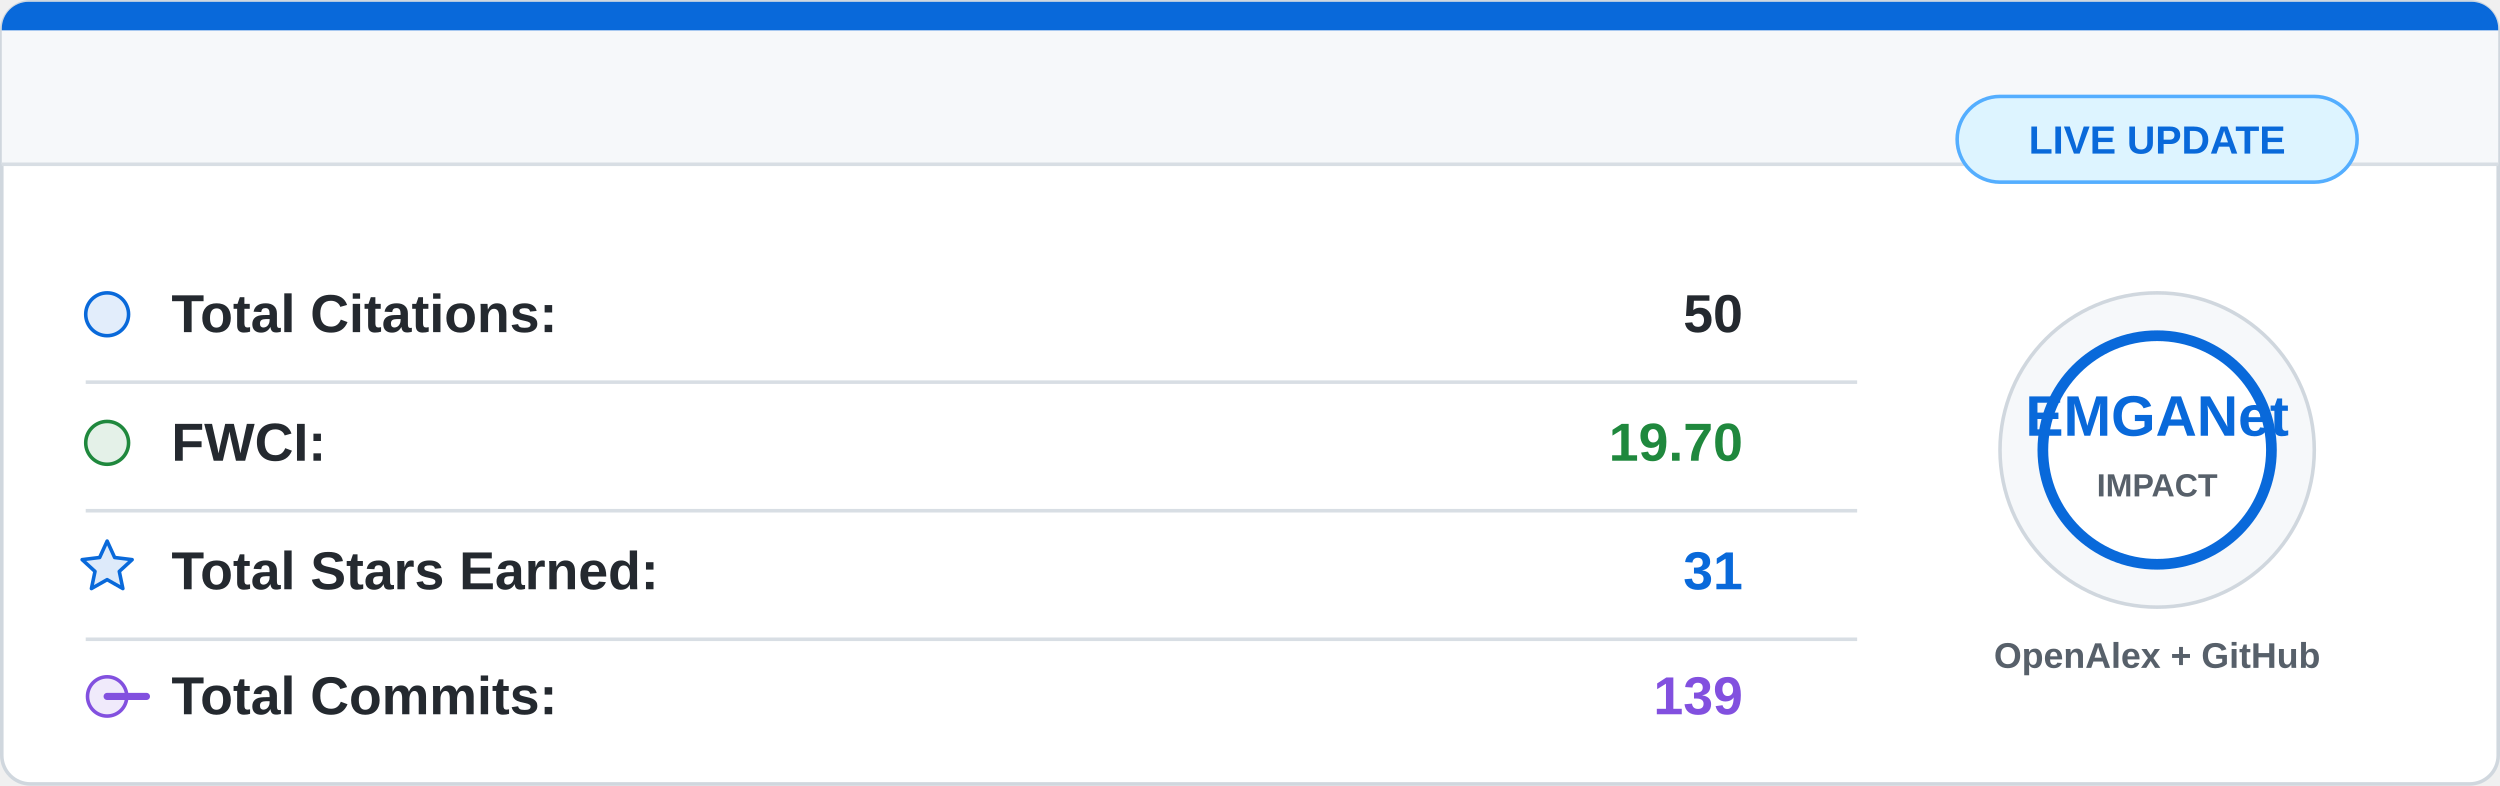
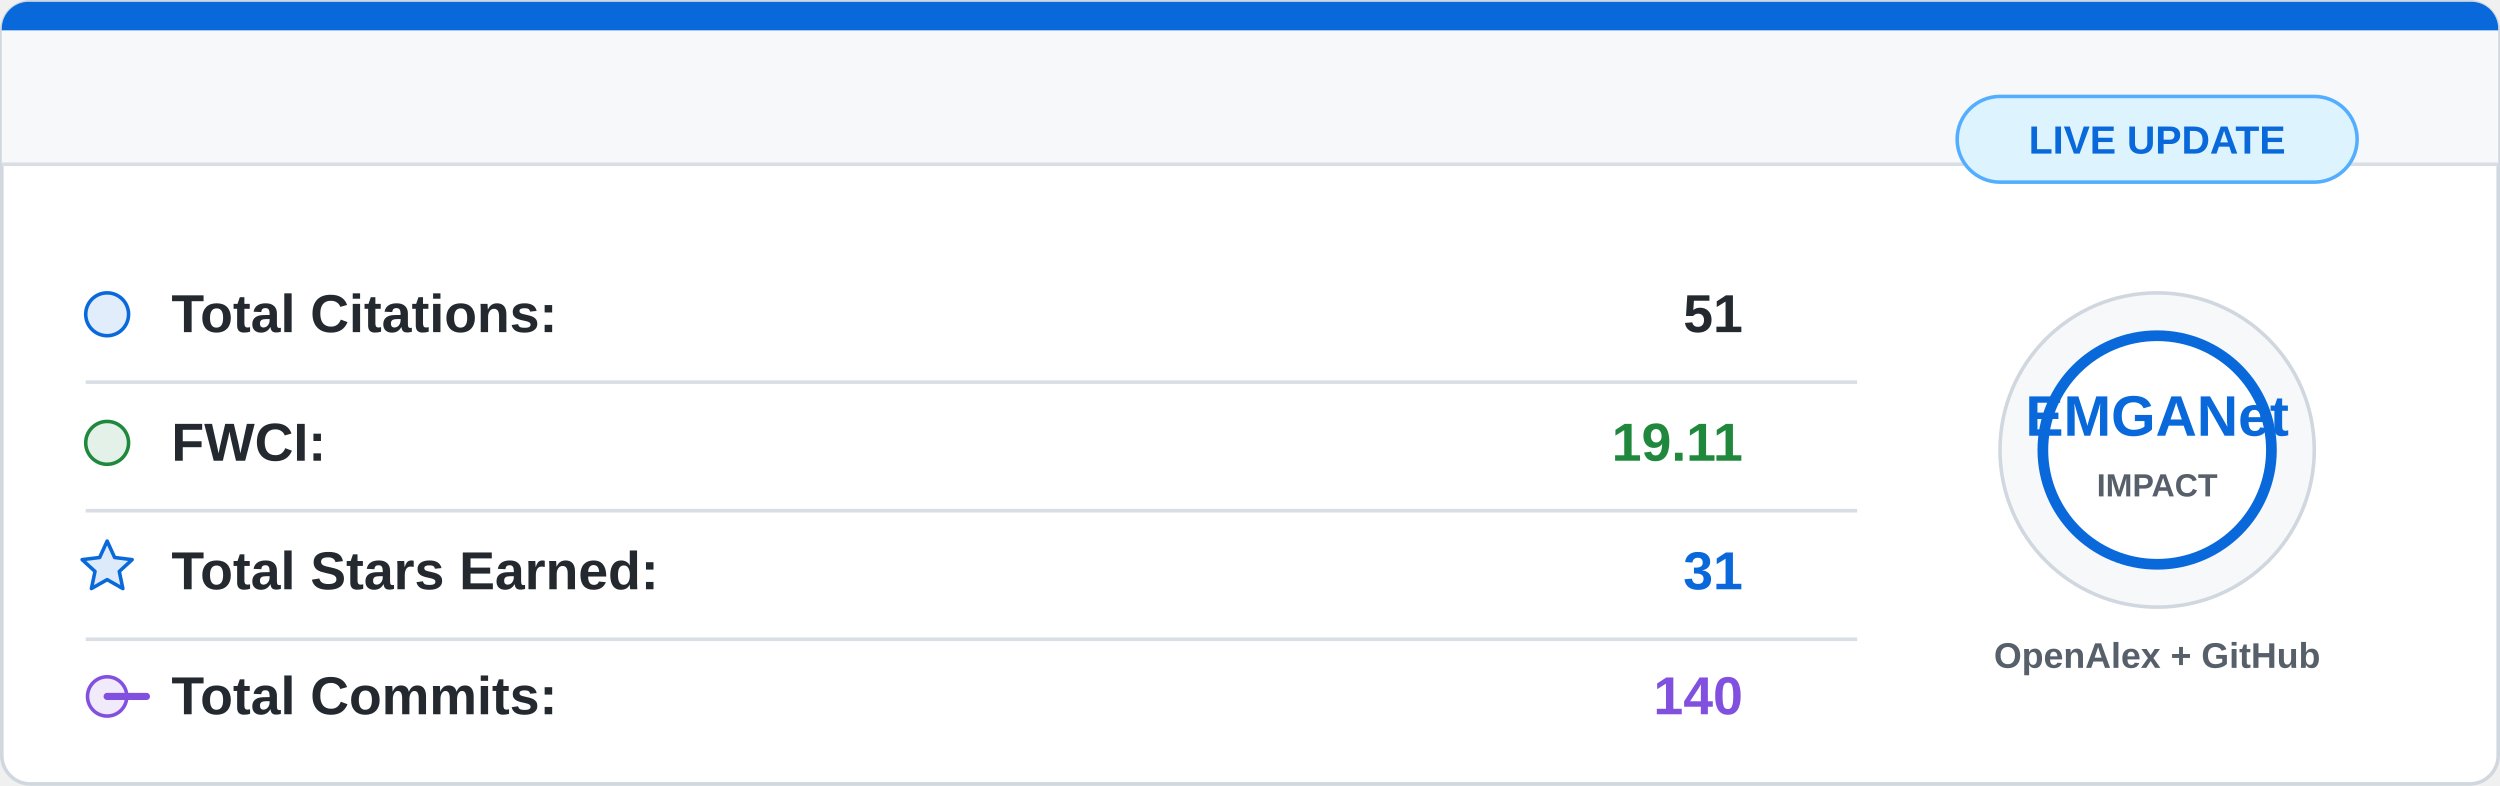
<svg xmlns="http://www.w3.org/2000/svg" width="700" height="220" viewBox="0 0 700 220">
  <rect x="0.5" y="0.5" width="699" height="219" rx="8" fill="#ffffff" stroke="#d0d7de" />
  <path d="M8 0.5 H692 A7.5 7.5 0 0 1 699.5 8 V46 H0.5 V8 A7.5 7.5 0 0 1 8 0.5 Z" fill="#f6f8fa" />
  <path d="M8 0.5 H692 A7.5 7.5 0 0 1 699.5 8 V8.5 H0.5 V8 A7.5 7.5 0 0 1 8 0.5 Z" fill="#0969da" />
  <line x1="0.5" y1="46" x2="699.5" y2="46" stroke="#d8dee4" />
  <g font-family="Segoe UI, Arial, sans-serif" font-size="15">
    <circle cx="30" cy="88" r="6" fill="#0969da" fill-opacity="0.12" stroke="#0969da" />
    <text x="48" y="93" fill="#24292f" font-weight="600">Total Citations:</text>
-     <text x="488" y="93" fill="#24292f" font-weight="700" text-anchor="end">50</text>
+     <text x="488" y="93" fill="#24292f" font-weight="700" text-anchor="end">51</text>
    <line x1="24" y1="107" x2="520" y2="107" stroke="#d8dee4" />
    <circle cx="30" cy="124" r="6" fill="#1f883d" fill-opacity="0.12" stroke="#1f883d" />
    <text x="48" y="129" fill="#24292f" font-weight="600">FWCI:</text>
-     <text x="488" y="129" fill="#1f883d" font-weight="700" text-anchor="end">19.70</text>
+     <text x="488" y="129" fill="#1f883d" font-weight="700" text-anchor="end">19.11</text>
    <line x1="24" y1="143" x2="520" y2="143" stroke="#d8dee4" />
    <path d="M30 151.5 L32.1 156.1 L37 156.7 L33.4 160 L34.4 164.8 L30 162.3 L25.6 164.8 L26.6 160 L23 156.7 L27.9 156.1 Z" fill="#0969da" fill-opacity="0.14" stroke="#0969da" stroke-linejoin="round" />
    <text x="48" y="165" fill="#24292f" font-weight="600">Total Stars Earned:</text>
    <text x="488" y="165" fill="#0969da" font-weight="700" text-anchor="end">31</text>
    <line x1="24" y1="179" x2="520" y2="179" stroke="#d8dee4" />
    <circle cx="30" cy="195" r="5.5" fill="#8250df" fill-opacity="0.12" stroke="#8250df" />
    <path d="M41 195 H30" stroke="#8250df" stroke-width="2" stroke-linecap="round" />
    <text x="48" y="200" fill="#24292f" font-weight="600">Total Commits:</text>
-     <text x="488" y="200" fill="#8250df" font-weight="700" text-anchor="end">139</text>
+     <text x="488" y="200" fill="#8250df" font-weight="700" text-anchor="end">140</text>
  </g>
  <circle cx="604" cy="126" r="44" fill="#f6f8fa" stroke="#d0d7de" />
  <circle cx="604" cy="126" r="32" fill="#ffffff" stroke="#0969da" stroke-width="3" />
  <text x="604" y="122" fill="#0969da" font-family="Segoe UI, Arial, sans-serif" font-size="16" font-weight="800" text-anchor="middle">
    EMGANet
  </text>
  <text x="604" y="139" fill="#57606a" font-family="Segoe UI, Arial, sans-serif" font-size="9" font-weight="700" text-anchor="middle">
    IMPACT
  </text>
  <text x="604" y="187" fill="#57606a" font-family="Segoe UI, Arial, sans-serif" font-size="10" font-weight="600" text-anchor="middle">
    OpenAlex + GitHub
  </text>
  <rect x="548" y="27" width="112" height="24" rx="12" fill="#ddf4ff" stroke="#54aeff" />
  <text x="604" y="43" fill="#0969da" font-family="Segoe UI, Arial, sans-serif" font-size="11" font-weight="700" text-anchor="middle">
    LIVE UPDATE
  </text>
</svg>
